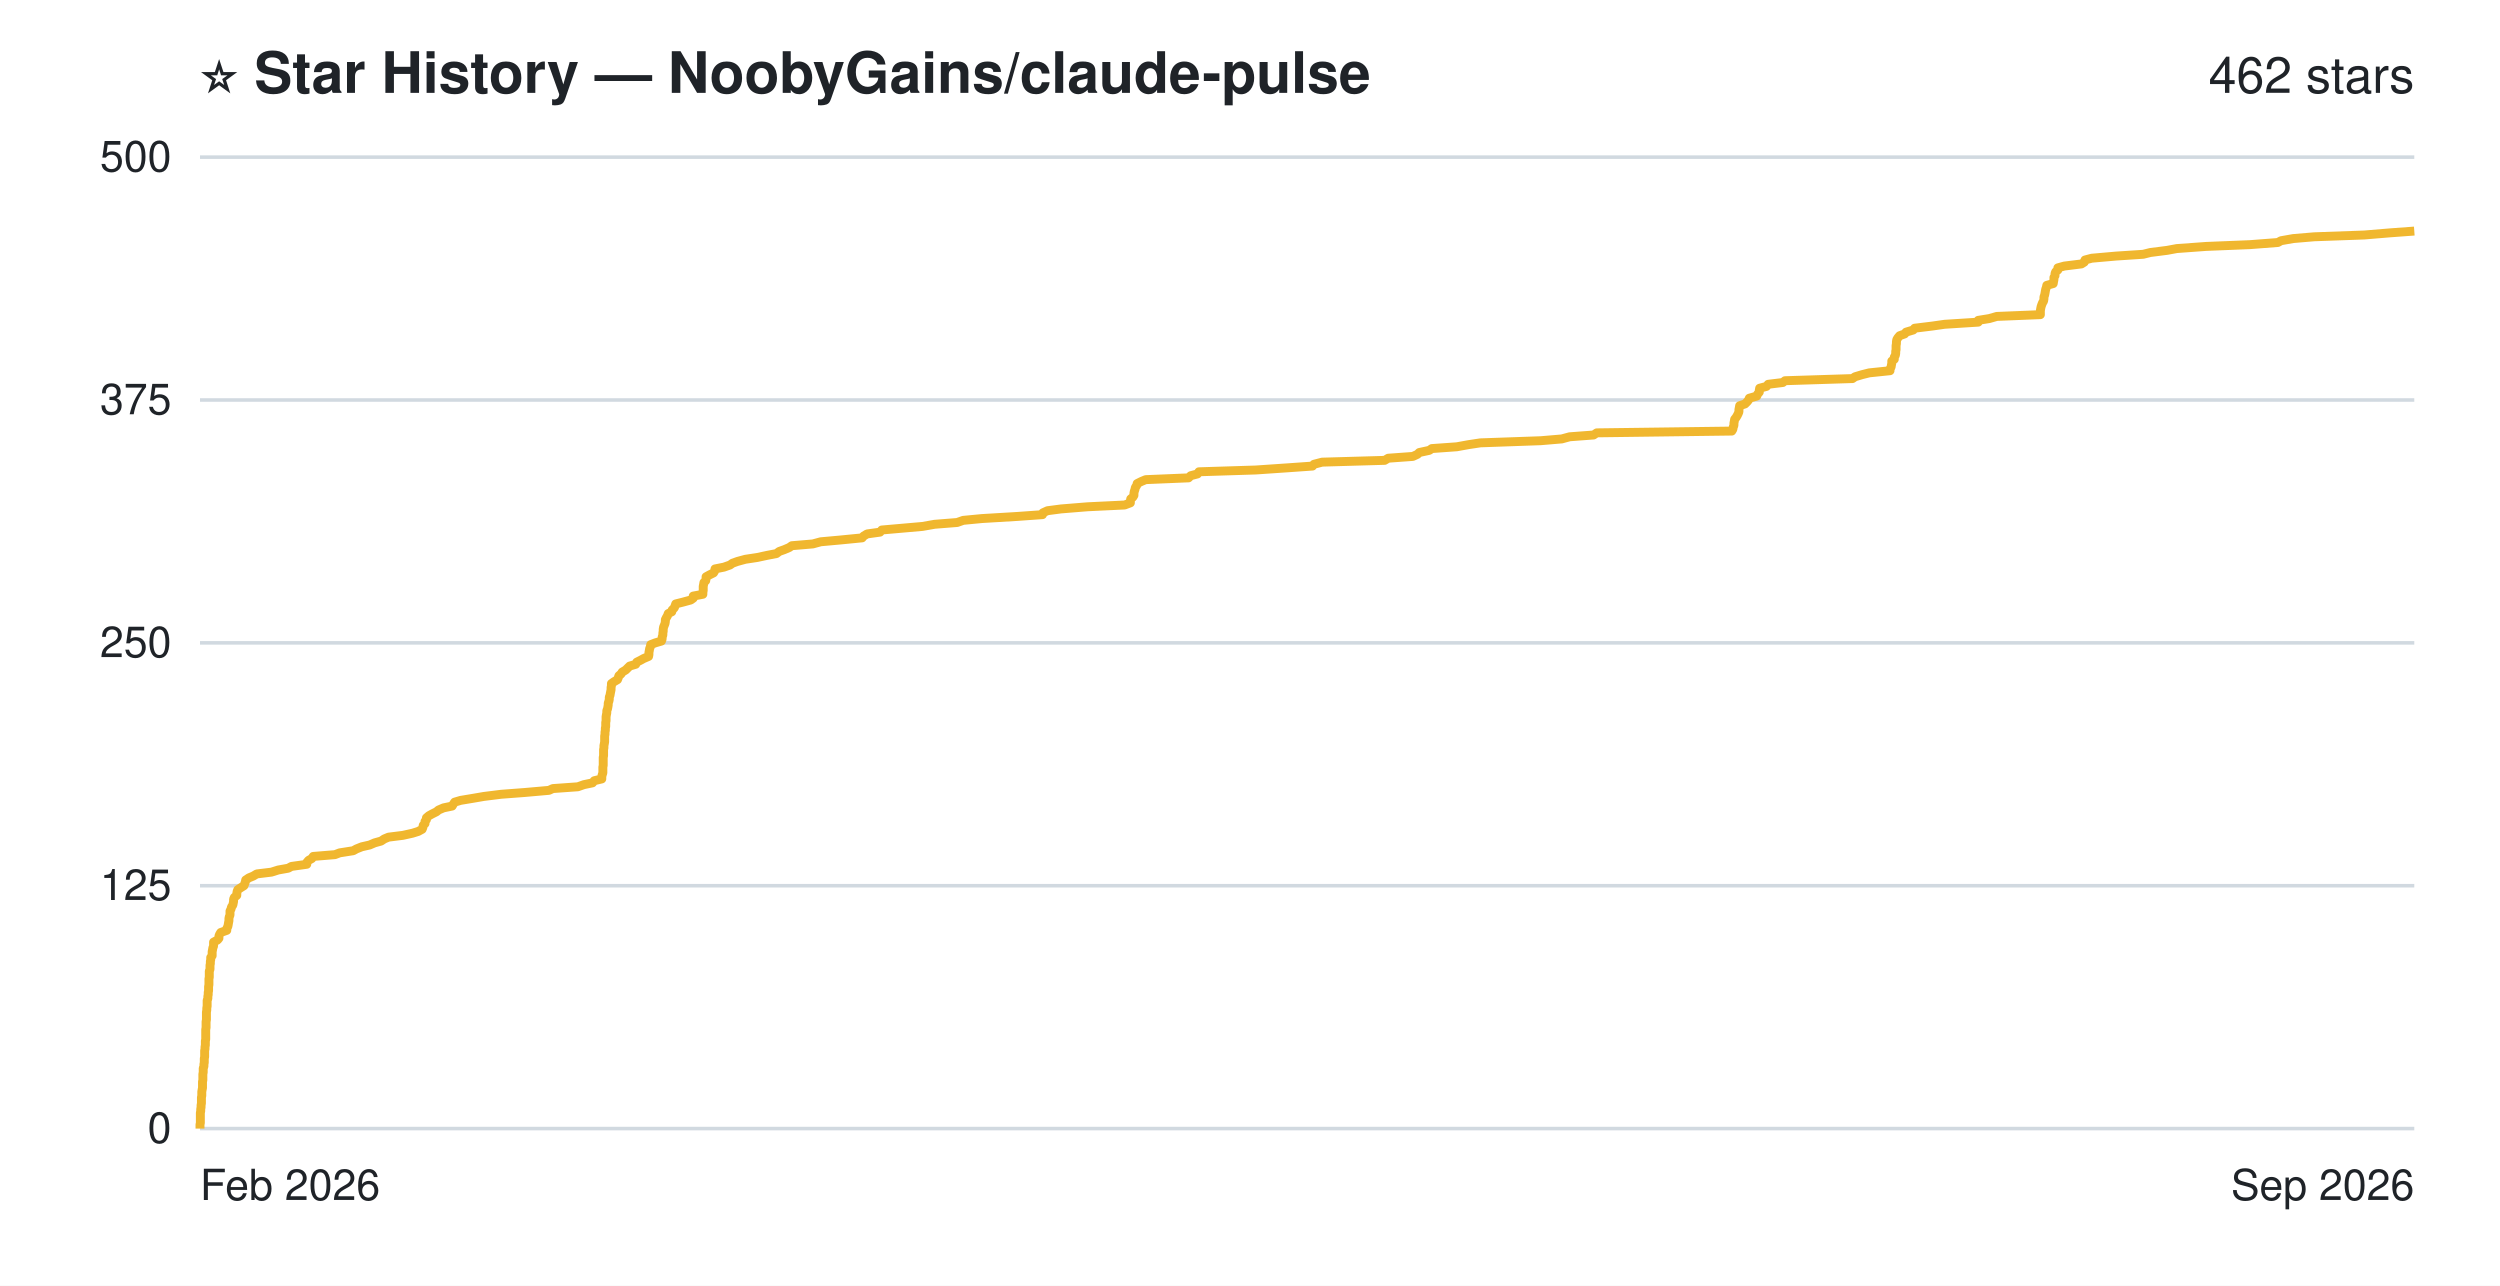
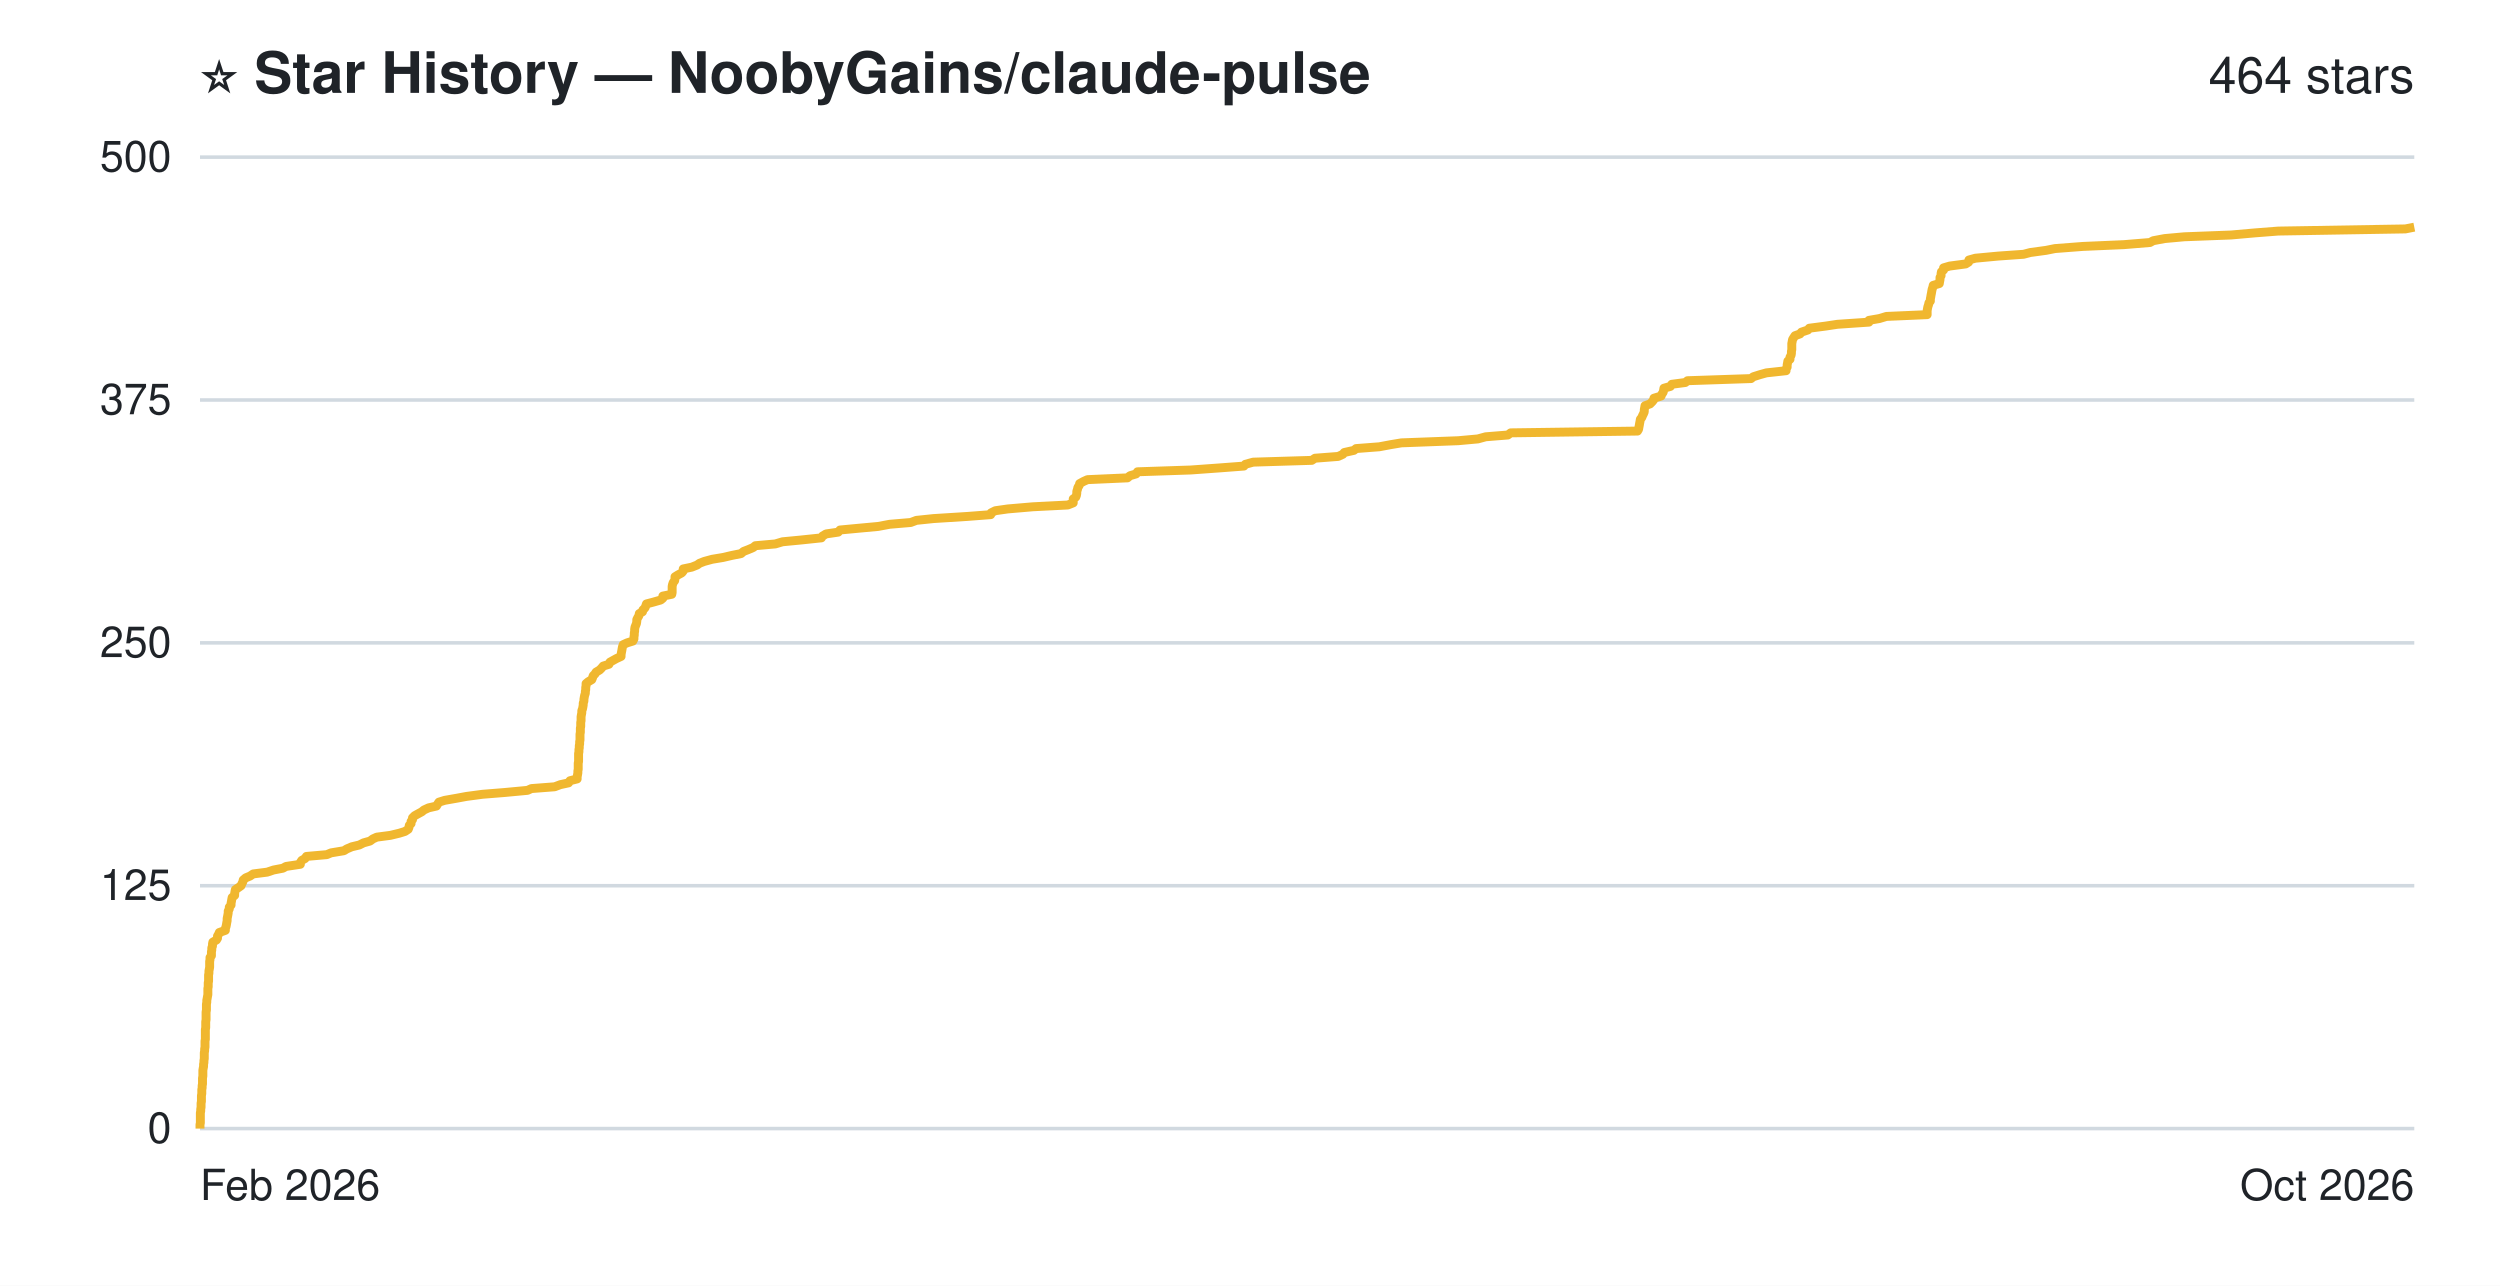
- <svg xmlns="http://www.w3.org/2000/svg" width="700" height="360" viewBox="0 0 700 360" role="img" aria-label="Star history of NoobyGains/claude-pulse: 462 stars">
+ <svg xmlns="http://www.w3.org/2000/svg" width="700" height="360" viewBox="0 0 700 360" role="img" aria-label="Star history of NoobyGains/claude-pulse: 464 stars">
  <rect width="700" height="360" fill="#ffffff" />
  <g font-family="-apple-system, 'Segoe UI', Helvetica, Arial, sans-serif">
    <text x="56" y="26" font-size="16" font-weight="bold" fill="#1f2328">⭐ Star History — NoobyGains/claude-pulse</text>
-     <text x="676" y="26" text-anchor="end" font-size="14" fill="#1f2328">462 stars</text>
+     <text x="676" y="26" text-anchor="end" font-size="14" fill="#1f2328">464 stars</text>
    <line x1="56" y1="316.0" x2="676" y2="316.0" stroke="#d1d9e0" stroke-width="1" />
    <line x1="56" y1="248.0" x2="676" y2="248.0" stroke="#d1d9e0" stroke-width="1" />
    <line x1="56" y1="180.0" x2="676" y2="180.0" stroke="#d1d9e0" stroke-width="1" />
    <line x1="56" y1="112.0" x2="676" y2="112.0" stroke="#d1d9e0" stroke-width="1" />
    <line x1="56" y1="44.0" x2="676" y2="44.0" stroke="#d1d9e0" stroke-width="1" />
-     <path d="M56.0,316.0 L56.0,315.5 L56.0,314.9 L56.1,314.4 L56.1,313.8 L56.1,313.3 L56.1,312.7 L56.1,312.2 L56.1,311.6 L56.2,311.1 L56.2,310.6 L56.3,310.0 L56.3,309.5 L56.4,308.9 L56.4,308.4 L56.4,307.8 L56.4,307.3 L56.5,306.8 L56.5,306.2 L56.5,305.7 L56.6,305.1 L56.7,304.6 L56.7,304.0 L56.7,303.5 L56.7,302.9 L56.8,302.4 L56.8,301.9 L56.8,301.3 L56.8,300.8 L56.9,300.2 L56.9,299.7 L56.9,299.1 L57.1,298.6 L57.1,298.0 L57.2,297.5 L57.2,297.0 L57.2,296.4 L57.3,295.9 L57.3,295.3 L57.3,294.8 L57.3,294.2 L57.4,293.7 L57.4,293.2 L57.5,292.6 L57.5,292.1 L57.5,291.5 L57.6,291.0 L57.6,290.4 L57.6,289.9 L57.6,289.3 L57.6,288.8 L57.6,288.3 L57.7,287.7 L57.7,287.2 L57.7,286.6 L57.7,286.1 L57.8,285.5 L57.8,285.0 L57.8,284.4 L57.8,283.9 L57.8,283.4 L57.9,282.8 L57.9,282.3 L58.0,281.7 L58.0,281.2 L58.0,280.6 L58.0,280.1 L58.2,279.6 L58.2,279.0 L58.3,278.5 L58.3,277.9 L58.4,277.4 L58.4,276.8 L58.4,276.3 L58.5,275.7 L58.5,275.2 L58.5,274.7 L58.5,274.1 L58.6,273.6 L58.6,273.0 L58.6,272.5 L58.6,271.9 L58.8,271.4 L58.8,270.8 L58.8,270.3 L58.9,269.8 L58.9,269.2 L59.0,268.7 L59.0,268.1 L59.4,267.6 L59.4,267.0 L59.4,266.5 L59.5,266.0 L59.6,265.4 L59.8,264.9 L59.8,264.3 L59.8,263.8 L60.9,263.2 L61.3,262.7 L61.3,262.1 L61.5,261.6 L61.8,261.1 L63.5,260.5 L63.5,260.0 L63.8,259.4 L63.9,258.9 L64.0,258.3 L64.1,257.8 L64.1,257.2 L64.2,256.7 L64.4,256.2 L64.4,255.6 L64.4,255.1 L64.7,254.5 L64.8,254.0 L65.2,253.4 L65.3,252.9 L65.4,252.4 L65.4,251.8 L65.6,251.3 L66.3,250.7 L66.3,250.2 L66.4,249.6 L66.6,249.1 L67.5,248.5 L68.3,248.0 L68.5,247.5 L68.7,246.9 L68.8,246.4 L69.7,245.8 L70.9,245.3 L71.9,244.7 L76.0,244.2 L77.9,243.6 L80.7,243.1 L81.6,242.6 L85.9,242.0 L85.9,241.5 L86.4,240.9 L87.3,240.4 L87.7,239.8 L93.8,239.3 L95.1,238.8 L98.9,238.2 L99.8,237.7 L101.3,237.1 L103.5,236.6 L104.9,236.0 L106.7,235.5 L107.6,234.9 L108.8,234.4 L112.8,233.9 L115.5,233.3 L117.1,232.8 L118.2,232.2 L118.4,231.7 L118.5,231.1 L119.0,230.6 L119.0,230.0 L119.4,229.5 L119.4,229.0 L120.1,228.4 L121.0,227.9 L122.2,227.3 L122.8,226.8 L124.2,226.2 L126.6,225.7 L126.9,225.2 L127.3,224.6 L129.0,224.1 L132.6,223.5 L135.5,223.0 L140.3,222.4 L146.9,221.9 L153.7,221.3 L154.8,220.8 L161.8,220.3 L163.5,219.7 L165.9,219.2 L166.4,218.6 L168.5,218.1 L168.5,217.5 L168.6,217.0 L168.8,216.4 L168.8,215.9 L168.8,215.4 L168.8,214.8 L168.9,214.3 L168.9,213.7 L168.9,213.2 L168.9,212.6 L168.9,212.1 L169.0,211.6 L169.0,211.0 L169.0,210.5 L169.0,209.9 L169.1,209.4 L169.1,208.8 L169.2,208.3 L169.3,207.7 L169.3,207.2 L169.3,206.7 L169.3,206.1 L169.4,205.6 L169.4,205.0 L169.5,204.5 L169.5,203.9 L169.6,203.4 L169.6,202.8 L169.6,202.3 L169.7,201.8 L169.7,201.2 L169.7,200.7 L169.8,200.1 L169.9,199.6 L169.9,199.0 L170.1,198.5 L170.2,198.0 L170.3,197.4 L170.3,196.9 L170.5,196.3 L170.6,195.8 L170.6,195.2 L170.8,194.7 L170.9,194.1 L171.0,193.6 L171.1,193.1 L171.1,192.5 L171.2,192.0 L171.2,191.4 L171.9,190.9 L172.9,190.3 L173.1,189.8 L173.3,189.2 L173.9,188.7 L174.2,188.2 L175.2,187.6 L175.7,187.1 L176.3,186.5 L178.0,186.0 L178.3,185.4 L179.3,184.9 L180.2,184.4 L181.6,183.8 L181.7,183.3 L181.7,182.7 L181.8,182.2 L181.9,181.6 L182.1,181.1 L182.2,180.5 L183.5,180.0 L185.2,179.5 L185.4,178.9 L185.4,178.4 L185.6,177.8 L185.6,177.3 L185.7,176.7 L185.7,176.2 L185.8,175.6 L186.0,175.1 L186.2,174.6 L186.3,174.0 L186.3,173.5 L186.6,172.9 L186.9,172.4 L187.1,171.8 L188.1,171.3 L188.2,170.8 L188.8,170.2 L189.0,169.7 L189.2,169.1 L191.2,168.6 L193.4,168.0 L194.1,167.5 L194.1,166.9 L196.8,166.4 L196.8,165.9 L196.9,165.3 L196.9,164.8 L196.9,164.2 L197.0,163.7 L197.1,163.1 L197.6,162.6 L197.7,162.0 L197.7,161.5 L198.6,161.0 L199.8,160.4 L200.1,159.9 L200.2,159.3 L202.7,158.8 L204.4,158.2 L205.1,157.7 L206.5,157.2 L208.7,156.6 L212.0,156.1 L214.8,155.5 L217.4,155.0 L218.2,154.4 L219.6,153.9 L221.0,153.3 L221.7,152.8 L227.6,152.3 L229.8,151.7 L235.3,151.2 L241.4,150.6 L241.8,150.1 L242.8,149.5 L246.4,149.0 L246.9,148.4 L252.6,147.9 L258.3,147.4 L261.7,146.8 L268.0,146.3 L269.7,145.7 L274.9,145.2 L284.9,144.6 L291.9,144.1 L292.0,143.6 L293.3,143.0 L297.1,142.5 L304.5,141.9 L314.9,141.4 L316.5,140.8 L316.5,140.3 L316.6,139.7 L317.2,139.2 L317.5,138.7 L317.5,138.1 L317.6,137.6 L317.8,137.0 L317.9,136.5 L318.3,135.9 L318.4,135.4 L319.6,134.8 L320.8,134.3 L332.8,133.8 L333.4,133.2 L335.3,132.7 L335.7,132.1 L351.6,131.6 L360.4,131.0 L367.5,130.5 L367.9,130.0 L370.2,129.4 L387.7,128.9 L388.7,128.3 L395.6,127.8 L396.9,127.2 L397.4,126.7 L400.2,126.1 L400.9,125.6 L407.9,125.1 L411.2,124.5 L414.5,124.0 L431.4,123.4 L437.3,122.9 L439.5,122.3 L446.2,121.8 L447.1,121.2 L484.9,120.7 L485.2,120.2 L485.3,119.6 L485.5,119.1 L485.5,118.5 L485.6,118.0 L485.7,117.4 L486.1,116.9 L486.4,116.4 L486.7,115.8 L486.9,115.3 L486.9,114.7 L487.0,114.2 L487.1,113.6 L488.6,113.1 L489.2,112.5 L489.6,112.0 L489.8,111.5 L491.9,110.9 L492.1,110.4 L492.6,109.8 L492.6,109.3 L492.7,108.7 L494.6,108.2 L495.1,107.6 L499.2,107.1 L499.8,106.6 L518.7,106.0 L519.4,105.5 L521.4,104.9 L523.4,104.4 L529.2,103.8 L529.2,103.3 L529.5,102.8 L529.6,102.2 L529.7,101.7 L529.7,101.1 L530.4,100.6 L530.4,100.0 L530.7,99.5 L530.8,98.9 L530.8,98.4 L530.9,97.9 L530.9,97.3 L530.9,96.8 L531.0,96.2 L531.0,95.7 L531.1,95.1 L531.4,94.6 L531.9,94.0 L533.3,93.5 L533.7,93.0 L535.7,92.4 L536.1,91.9 L541.0,91.3 L544.5,90.8 L553.9,90.2 L553.9,89.7 L557.0,89.2 L559.1,88.6 L571.3,88.1 L571.3,87.5 L571.3,87.0 L571.4,86.4 L571.5,85.9 L571.7,85.3 L571.9,84.8 L572.2,84.3 L572.3,83.7 L572.3,83.2 L572.5,82.6 L572.6,82.1 L572.7,81.5 L572.8,81.0 L573.0,80.4 L573.1,79.9 L574.9,79.4 L575.0,78.8 L575.1,78.3 L575.1,77.7 L575.4,77.2 L575.4,76.6 L575.6,76.1 L576.2,75.6 L576.2,75.0 L578.0,74.5 L582.8,73.9 L583.6,73.4 L583.8,72.8 L585.7,72.3 L592.5,71.7 L600.1,71.2 L602.1,70.7 L606.8,70.1 L609.5,69.6 L617.7,69.0 L630.0,68.5 L637.8,67.9 L638.7,67.4 L642.1,66.8 L648.0,66.3 L662.0,65.8 L669.2,65.2 L676.0,64.7" fill="none" stroke="#f0b72f" stroke-width="2.5" stroke-linejoin="round" />
+     <path d="M56.0,316.0 L56.0,315.5 L56.0,314.9 L56.1,314.4 L56.1,313.8 L56.1,313.3 L56.1,312.7 L56.1,312.2 L56.1,311.6 L56.2,311.1 L56.2,310.6 L56.3,310.0 L56.3,309.5 L56.3,308.9 L56.4,308.4 L56.4,307.8 L56.4,307.3 L56.4,306.8 L56.5,306.2 L56.5,305.7 L56.5,305.1 L56.6,304.6 L56.6,304.0 L56.7,303.5 L56.7,302.9 L56.7,302.4 L56.7,301.9 L56.8,301.3 L56.8,300.8 L56.8,300.2 L56.8,299.7 L56.9,299.1 L57.0,298.6 L57.0,298.0 L57.1,297.5 L57.1,297.0 L57.2,296.4 L57.2,295.9 L57.2,295.3 L57.2,294.8 L57.3,294.2 L57.3,293.7 L57.4,293.2 L57.4,292.6 L57.4,292.1 L57.4,291.5 L57.5,291.0 L57.5,290.4 L57.5,289.9 L57.5,289.3 L57.5,288.8 L57.5,288.3 L57.6,287.7 L57.6,287.2 L57.6,286.6 L57.6,286.1 L57.7,285.5 L57.7,285.0 L57.7,284.4 L57.7,283.9 L57.7,283.4 L57.8,282.8 L57.8,282.3 L57.8,281.7 L57.8,281.2 L57.9,280.6 L57.9,280.1 L58.0,279.6 L58.1,279.0 L58.2,278.5 L58.2,277.9 L58.2,277.4 L58.2,276.8 L58.3,276.3 L58.3,275.7 L58.3,275.2 L58.4,274.7 L58.4,274.1 L58.4,273.6 L58.4,273.0 L58.5,272.5 L58.5,271.9 L58.6,271.4 L58.7,270.8 L58.7,270.3 L58.7,269.8 L58.7,269.2 L58.8,268.7 L58.8,268.1 L59.2,267.6 L59.2,267.0 L59.2,266.5 L59.3,266.0 L59.3,265.4 L59.5,264.9 L59.5,264.3 L59.6,263.8 L60.6,263.2 L60.9,262.7 L60.9,262.1 L61.2,261.6 L61.4,261.1 L63.1,260.5 L63.1,260.0 L63.3,259.4 L63.4,258.9 L63.5,258.3 L63.6,257.8 L63.6,257.2 L63.7,256.7 L63.8,256.2 L63.9,255.6 L63.9,255.1 L64.2,254.5 L64.2,254.0 L64.7,253.4 L64.7,252.9 L64.8,252.4 L64.9,251.8 L65.0,251.3 L65.7,250.7 L65.7,250.2 L65.8,249.6 L65.9,249.1 L66.8,248.5 L67.5,248.0 L67.7,247.5 L68.0,246.9 L68.1,246.4 L68.8,245.8 L70.0,245.3 L70.9,244.7 L74.8,244.2 L76.6,243.6 L79.2,243.1 L80.1,242.6 L84.1,242.0 L84.1,241.5 L84.5,240.9 L85.4,240.4 L85.8,239.8 L91.5,239.3 L92.7,238.8 L96.3,238.2 L97.1,237.7 L98.5,237.1 L100.6,236.6 L101.8,236.0 L103.6,235.5 L104.4,234.9 L105.5,234.4 L109.3,233.9 L111.8,233.3 L113.4,232.8 L114.3,232.2 L114.5,231.7 L114.6,231.1 L115.1,230.6 L115.1,230.0 L115.5,229.5 L115.5,229.0 L116.1,228.4 L117.0,227.9 L118.1,227.3 L118.7,226.8 L120.0,226.2 L122.2,225.7 L122.5,225.2 L122.9,224.6 L124.5,224.1 L127.9,223.5 L130.6,223.0 L135.1,222.4 L141.3,221.9 L147.7,221.3 L148.8,220.8 L155.3,220.3 L156.9,219.7 L159.2,219.2 L159.6,218.6 L161.6,218.1 L161.6,217.5 L161.7,217.0 L161.8,216.4 L161.8,215.9 L161.9,215.4 L161.9,214.8 L161.9,214.3 L161.9,213.7 L162.0,213.2 L162.0,212.6 L162.0,212.1 L162.0,211.6 L162.0,211.0 L162.1,210.5 L162.1,209.9 L162.2,209.4 L162.2,208.8 L162.3,208.3 L162.3,207.7 L162.4,207.2 L162.4,206.7 L162.4,206.1 L162.4,205.6 L162.5,205.0 L162.5,204.5 L162.5,203.9 L162.6,203.4 L162.6,202.8 L162.6,202.3 L162.7,201.8 L162.7,201.2 L162.7,200.7 L162.8,200.1 L162.9,199.6 L162.9,199.0 L163.1,198.5 L163.2,198.0 L163.3,197.4 L163.3,196.9 L163.5,196.3 L163.5,195.8 L163.6,195.2 L163.7,194.7 L163.9,194.1 L163.9,193.6 L164.0,193.1 L164.0,192.5 L164.1,192.0 L164.1,191.4 L164.7,190.9 L165.7,190.3 L165.9,189.8 L166.1,189.2 L166.6,188.7 L166.9,188.2 L167.9,187.6 L168.4,187.1 L168.9,186.5 L170.5,186.0 L170.8,185.4 L171.7,184.9 L172.6,184.4 L173.9,183.8 L173.9,183.3 L174.0,182.7 L174.1,182.2 L174.2,181.6 L174.3,181.1 L174.5,180.5 L175.6,180.0 L177.2,179.5 L177.5,178.9 L177.5,178.4 L177.6,177.8 L177.6,177.3 L177.7,176.7 L177.7,176.2 L177.8,175.6 L178.0,175.1 L178.2,174.6 L178.3,174.0 L178.3,173.5 L178.6,172.9 L178.9,172.4 L179.0,171.8 L179.9,171.3 L180.0,170.8 L180.6,170.2 L180.8,169.7 L181.0,169.1 L182.9,168.6 L185.0,168.0 L185.6,167.5 L185.6,166.9 L188.1,166.4 L188.2,165.9 L188.2,165.3 L188.2,164.8 L188.2,164.2 L188.3,163.7 L188.5,163.1 L188.9,162.6 L189.0,162.0 L189.0,161.5 L189.8,161.0 L190.9,160.4 L191.3,159.9 L191.3,159.3 L193.7,158.8 L195.2,158.2 L195.9,157.7 L197.2,157.2 L199.4,156.6 L202.4,156.1 L205.0,155.5 L207.5,155.0 L208.2,154.4 L209.5,153.9 L210.9,153.3 L211.5,152.8 L217.1,152.3 L219.1,151.7 L224.3,151.2 L230.0,150.6 L230.3,150.1 L231.3,149.5 L234.7,149.0 L235.2,148.4 L240.5,147.9 L245.9,147.4 L249.1,146.8 L255.0,146.3 L256.6,145.7 L261.4,145.2 L270.9,144.6 L277.4,144.1 L277.5,143.6 L278.7,143.0 L282.2,142.5 L289.2,141.9 L299.0,141.4 L300.5,140.8 L300.5,140.3 L300.5,139.7 L301.2,139.2 L301.4,138.7 L301.5,138.1 L301.5,137.6 L301.7,137.0 L301.8,136.5 L302.2,135.9 L302.3,135.4 L303.4,134.8 L304.5,134.3 L315.7,133.8 L316.4,133.2 L318.1,132.7 L318.5,132.1 L333.4,131.6 L341.7,131.0 L348.3,130.5 L348.7,130.0 L350.9,129.4 L367.3,128.9 L368.2,128.3 L374.7,127.8 L376.0,127.2 L376.4,126.7 L379.1,126.1 L379.7,125.6 L386.2,125.1 L389.4,124.5 L392.4,124.0 L408.3,123.4 L413.8,122.9 L416.0,122.3 L422.2,121.8 L423.0,121.2 L458.5,120.7 L458.8,120.2 L458.9,119.6 L459.0,119.1 L459.1,118.5 L459.2,118.0 L459.3,117.4 L459.7,116.9 L459.9,116.4 L460.2,115.8 L460.4,115.3 L460.4,114.7 L460.5,114.2 L460.6,113.6 L462.0,113.1 L462.6,112.5 L463.0,112.0 L463.1,111.5 L465.1,110.9 L465.3,110.4 L465.7,109.8 L465.8,109.3 L465.9,108.7 L467.7,108.2 L468.1,107.6 L471.9,107.1 L472.5,106.6 L490.3,106.0 L490.9,105.5 L492.8,104.9 L494.6,104.4 L500.1,103.8 L500.1,103.3 L500.4,102.8 L500.4,102.2 L500.5,101.7 L500.6,101.1 L501.2,100.6 L501.2,100.0 L501.5,99.5 L501.6,98.9 L501.6,98.4 L501.7,97.9 L501.7,97.3 L501.7,96.8 L501.7,96.2 L501.8,95.7 L501.9,95.1 L502.2,94.6 L502.6,94.0 L504.0,93.5 L504.4,93.0 L506.2,92.4 L506.6,91.9 L511.2,91.3 L514.5,90.8 L523.3,90.2 L523.3,89.7 L526.2,89.2 L528.2,88.6 L539.6,88.1 L539.6,87.5 L539.6,87.0 L539.7,86.4 L539.8,85.9 L540.0,85.3 L540.1,84.8 L540.5,84.3 L540.5,83.7 L540.6,83.2 L540.7,82.6 L540.8,82.1 L540.9,81.5 L541.0,81.0 L541.2,80.4 L541.3,79.9 L543.0,79.4 L543.1,78.8 L543.2,78.3 L543.2,77.7 L543.5,77.2 L543.5,76.6 L543.6,76.1 L544.2,75.6 L544.2,75.0 L545.9,74.5 L550.4,73.9 L551.2,73.4 L551.3,72.8 L553.1,72.3 L559.5,71.7 L566.6,71.2 L568.5,70.7 L572.9,70.1 L575.4,69.6 L583.2,69.0 L594.7,68.5 L602.0,67.9 L602.9,67.4 L606.1,66.8 L611.6,66.3 L624.7,65.8 L631.5,65.2 L637.9,64.7 L673.5,64.1 L676.0,63.6" fill="none" stroke="#f0b72f" stroke-width="2.5" stroke-linejoin="round" />
    <text x="48" y="320.0" text-anchor="end" font-size="12" fill="#1f2328">0</text>
    <text x="48" y="252.0" text-anchor="end" font-size="12" fill="#1f2328">125</text>
    <text x="48" y="184.0" text-anchor="end" font-size="12" fill="#1f2328">250</text>
    <text x="48" y="116.0" text-anchor="end" font-size="12" fill="#1f2328">375</text>
    <text x="48" y="48.0" text-anchor="end" font-size="12" fill="#1f2328">500</text>
    <text x="56" y="336" text-anchor="start" font-size="12" fill="#1f2328">Feb 2026</text>
-     <text x="676" y="336" text-anchor="end" font-size="12" fill="#1f2328">Sep 2026</text>
+     <text x="676" y="336" text-anchor="end" font-size="12" fill="#1f2328">Oct 2026</text>
  </g>
</svg>
